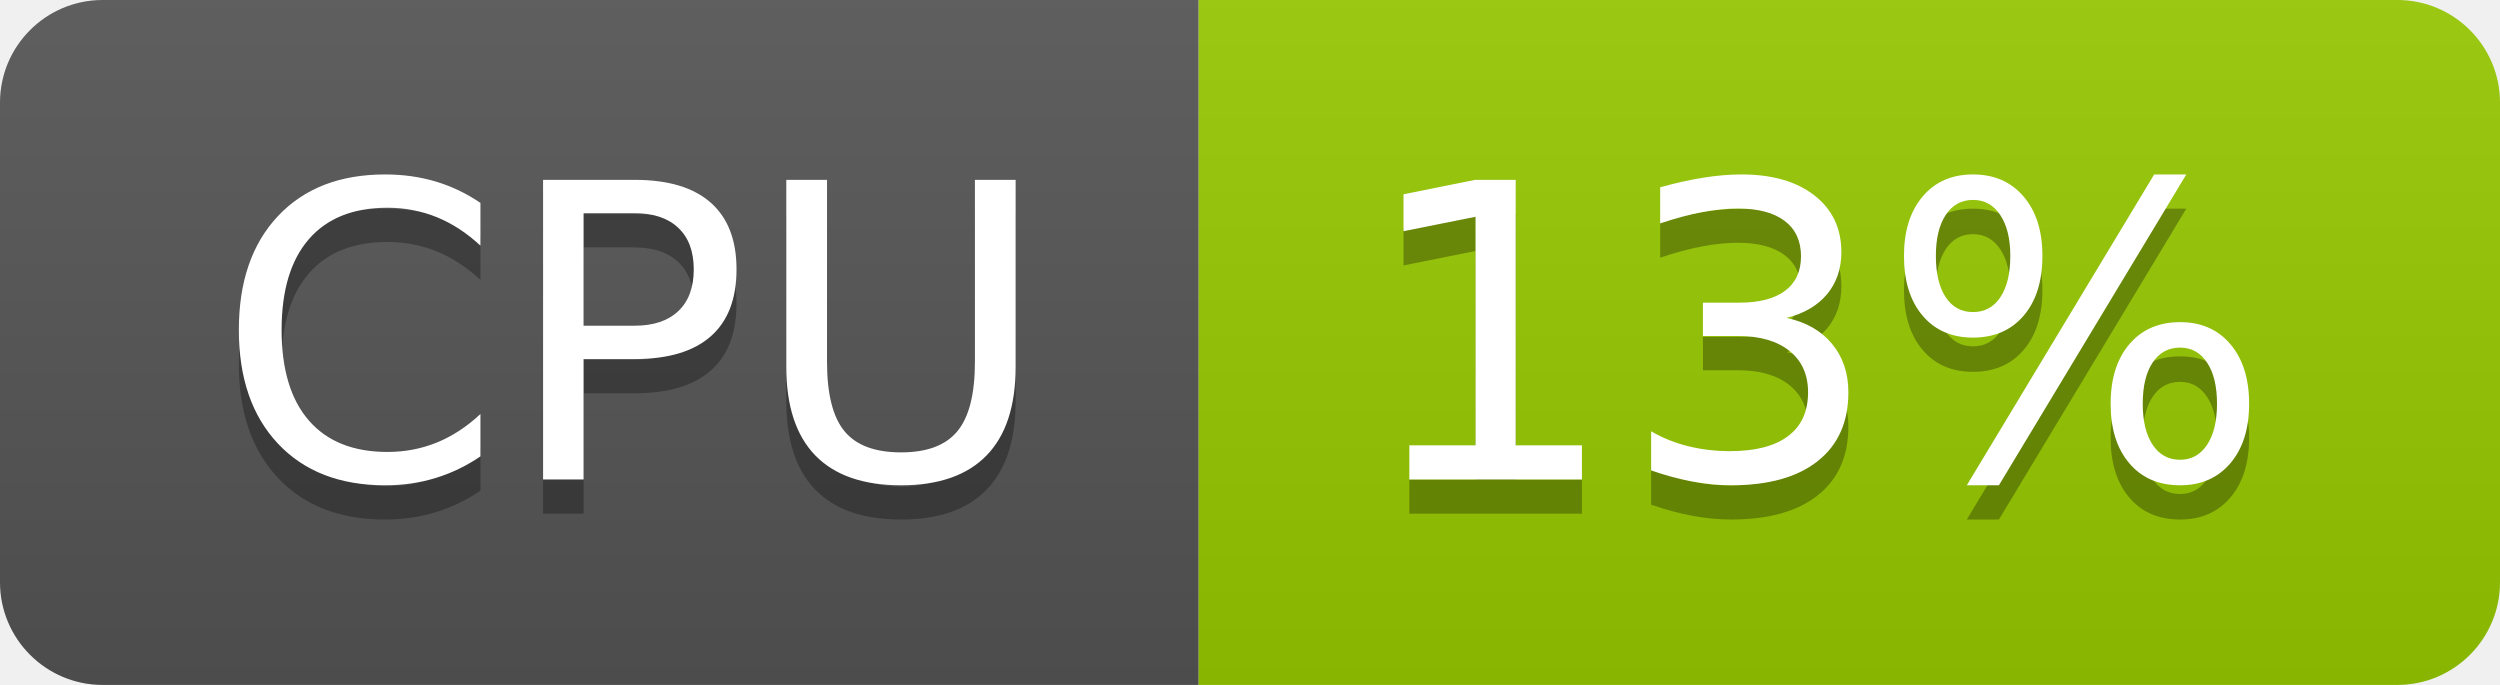
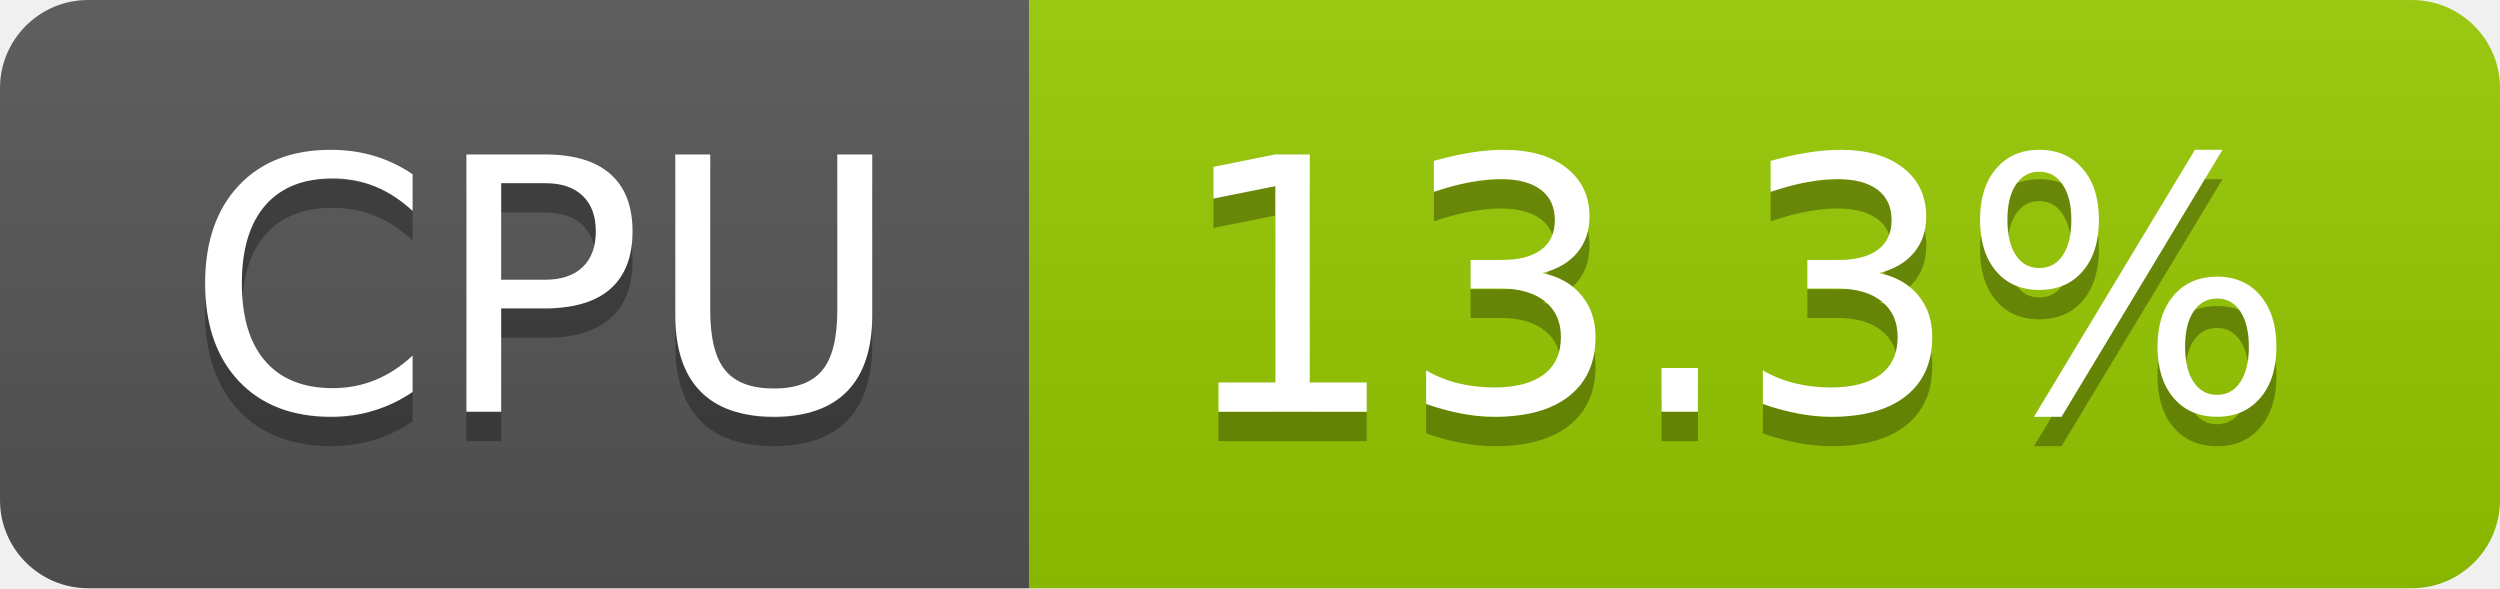
- <svg xmlns="http://www.w3.org/2000/svg" width="73" height="20" role="img" aria-label="CPU: 13%">
+ <svg xmlns="http://www.w3.org/2000/svg" width="85" height="20" role="img" aria-label="CPU: 13.3%">
  <linearGradient id="s" x2="0" y2="100%">
    <stop offset="0" stop-color="#bbb" stop-opacity=".1" />
    <stop offset="1" stop-opacity=".1" />
  </linearGradient>
  <clipPath id="r">
-     <rect width="73" height="20" rx="3" fill="#fff" />
+     <rect width="85" height="20" rx="3" fill="#fff" />
  </clipPath>
  <g clip-path="url(#r)">
    <rect width="35" height="20" fill="#555" />
-     <rect x="35" width="38" height="20" fill="#97ca00" />
-     <rect width="73" height="20" fill="url(#s)" />
+     <rect x="35" width="50" height="20" fill="#97ca00" />
+     <rect width="85" height="20" fill="url(#s)" />
  </g>
  <g fill="#fff" text-anchor="middle" font-family="Verdana,Geneva,DejaVu Sans,sans-serif" text-rendering="geometricPrecision" font-size="120">
    <text aria-hidden="true" x="185" y="150" fill="#010101" fill-opacity=".3" transform="scale(.1)" textLength="247">CPU</text>
    <text x="185" y="140" transform="scale(.1)" fill="#fff" textLength="247">CPU</text>
-     <text aria-hidden="true" x="530" y="150" fill="#010101" fill-opacity=".3" transform="scale(.1)" textLength="276">13%</text>
-     <text x="530" y="140" transform="scale(.1)" fill="#fff" textLength="276">13%</text>
+     <text aria-hidden="true" x="590" y="150" fill="#010101" fill-opacity=".3" transform="scale(.1)" textLength="390">13.3%</text>
+     <text x="590" y="140" transform="scale(.1)" fill="#fff" textLength="390">13.3%</text>
  </g>
</svg>
